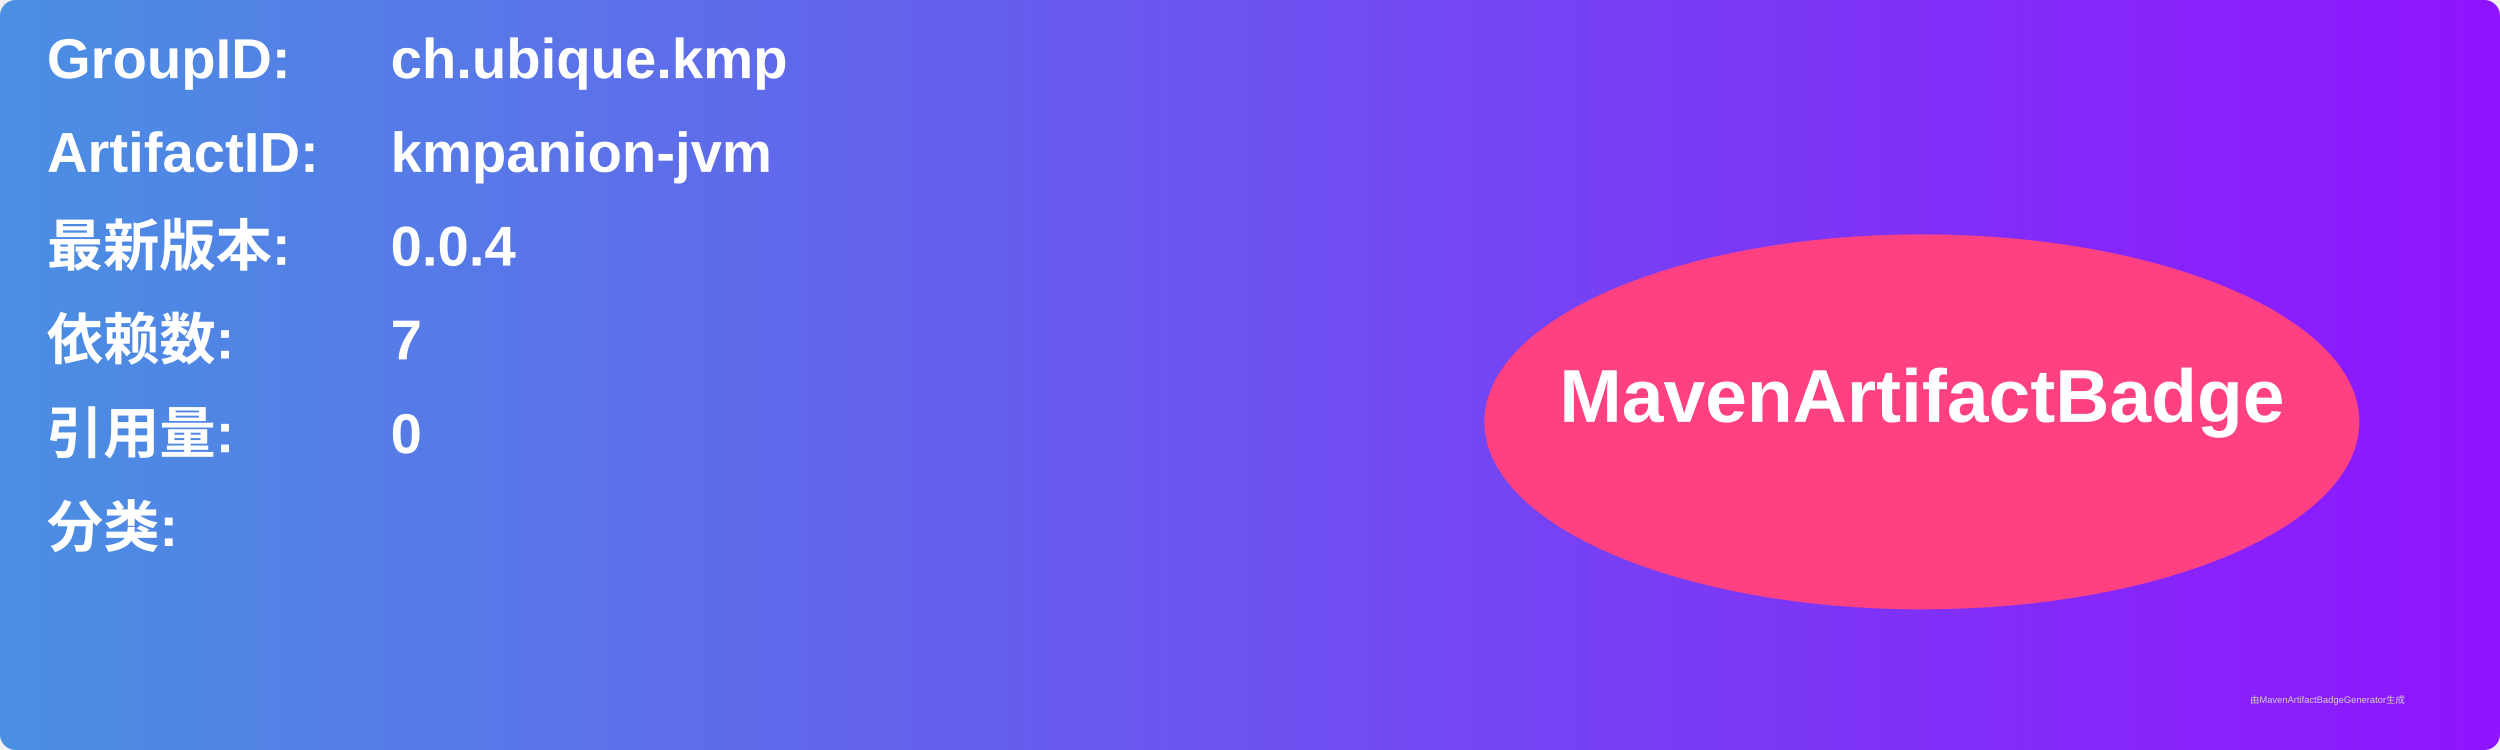
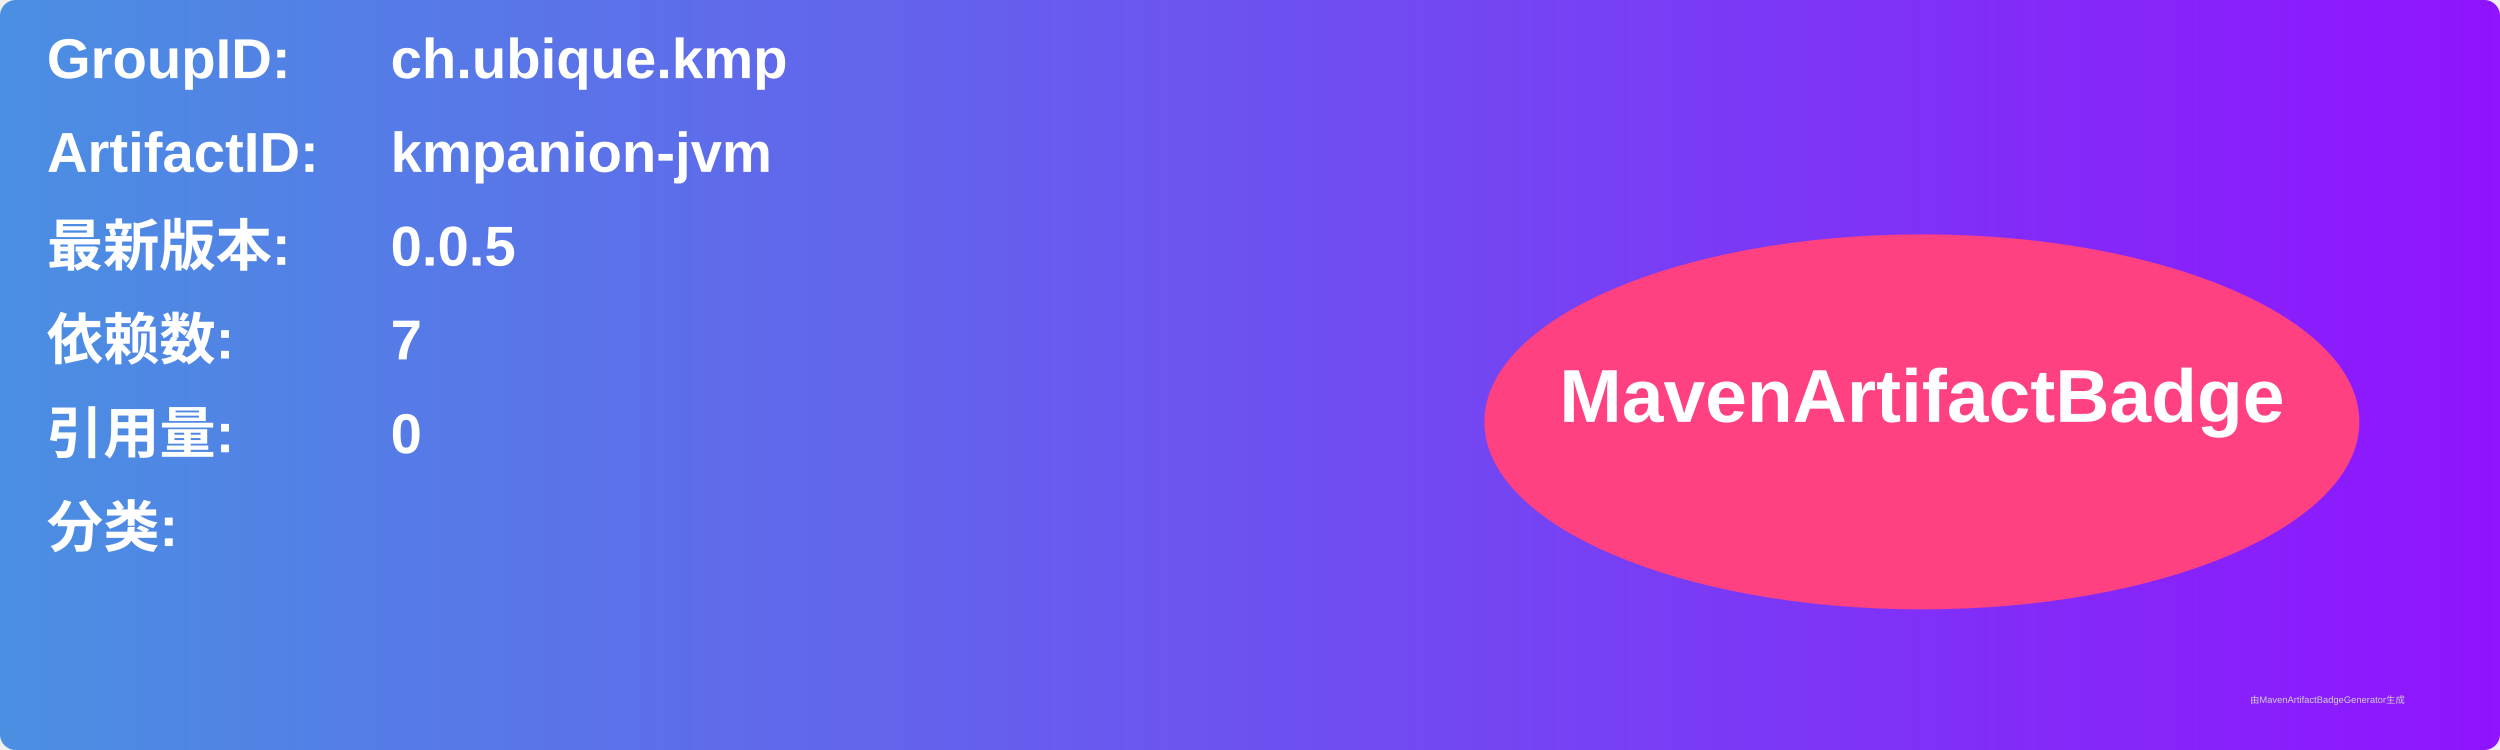
<svg xmlns="http://www.w3.org/2000/svg" width="800" height="240" viewBox="0 0 800 240">
  <linearGradient id="grad" x1="0%" y1="0%" x2="100%" y2="0%">
    <stop offset="0%" stop-color="#4a90e2" />
    <stop offset="100%" stop-color="#9013fe" />
  </linearGradient>
  <rect width="100%" height="100%" rx="5" ry="5" fill="url(#grad)" />
  <g transform="translate(15, 15)">
    <text x="0" y="10" font-family="Arial" font-size="18" fill="white" font-weight="bold" width="260">GroupID:</text>
    <text x="110" y="10" font-family="Arial" font-size="18" fill="white" font-weight="bold" width="460">ch.ubique.kmp</text>
    <text x="0" y="40" font-family="Arial" font-size="18" fill="white" font-weight="bold" width="260">ArtifactID:</text>
    <text x="110" y="40" font-family="Arial" font-size="18" fill="white" font-weight="bold" width="460">kmpanion-jvm</text>
    <text x="0" y="70" font-family="Arial" font-size="18" fill="white" font-weight="bold">最新版本:</text>
    <text x="110" y="70" font-family="Arial" font-size="18" fill="white" font-weight="bold">
-       <tspan font-weight="bold">0.0.4</tspan>
+       <tspan font-weight="bold">0.0.5</tspan>
    </text>
    <text x="0" y="100" font-family="Arial" font-size="18" fill="white" font-weight="bold">依赖数: </text>
    <text x="110" y="100" font-family="Arial" font-size="18" fill="white">
      <tspan font-weight="bold">7</tspan>
    </text>
    <text x="0" y="130" font-family="Arial" font-size="18" fill="white" font-weight="bold">引用量: </text>
    <text x="110" y="130" font-family="Arial" font-size="18" fill="white">
      <tspan font-weight="bold">0</tspan>
    </text>
    <text x="0" y="160" font-family="Arial" font-size="18" fill="white" font-weight="bold">分类:</text>
    <text x="10" y="190" font-family="Arial" font-size="10" fill="white">
      <tspan font-weight="bold" />
    </text>
    <ellipse cx="600" cy="120" rx="140" ry="60" fill="#ff4081" />
    <text x="600" y="120" text-anchor="middle" font-family="Arial" font-size="24" fill="white" font-weight="bold">MavenArtifactBadge</text>
  </g>
  <text x="720" y="225" font-family="Arial" font-size="3" fill="#d0d0d0">由MavenArtifactBadgeGenerator生成</text>
</svg>
